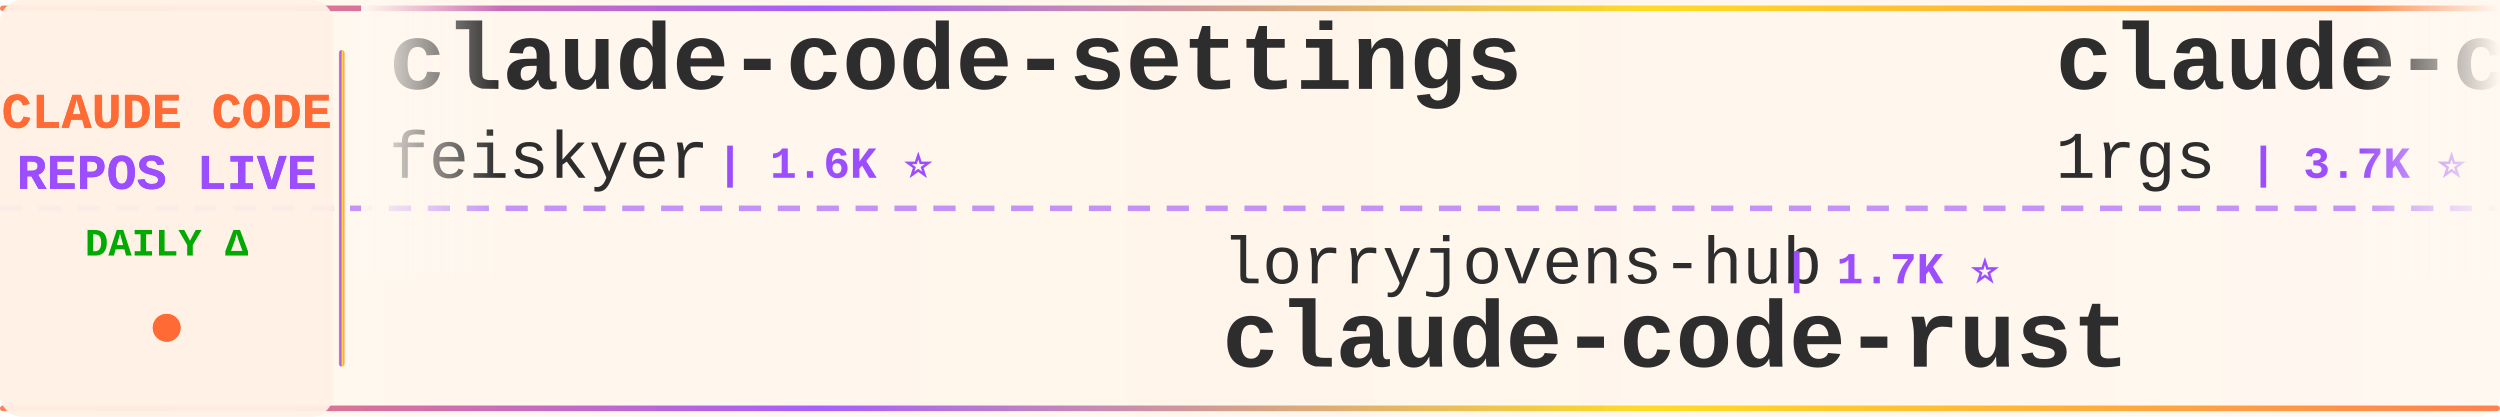
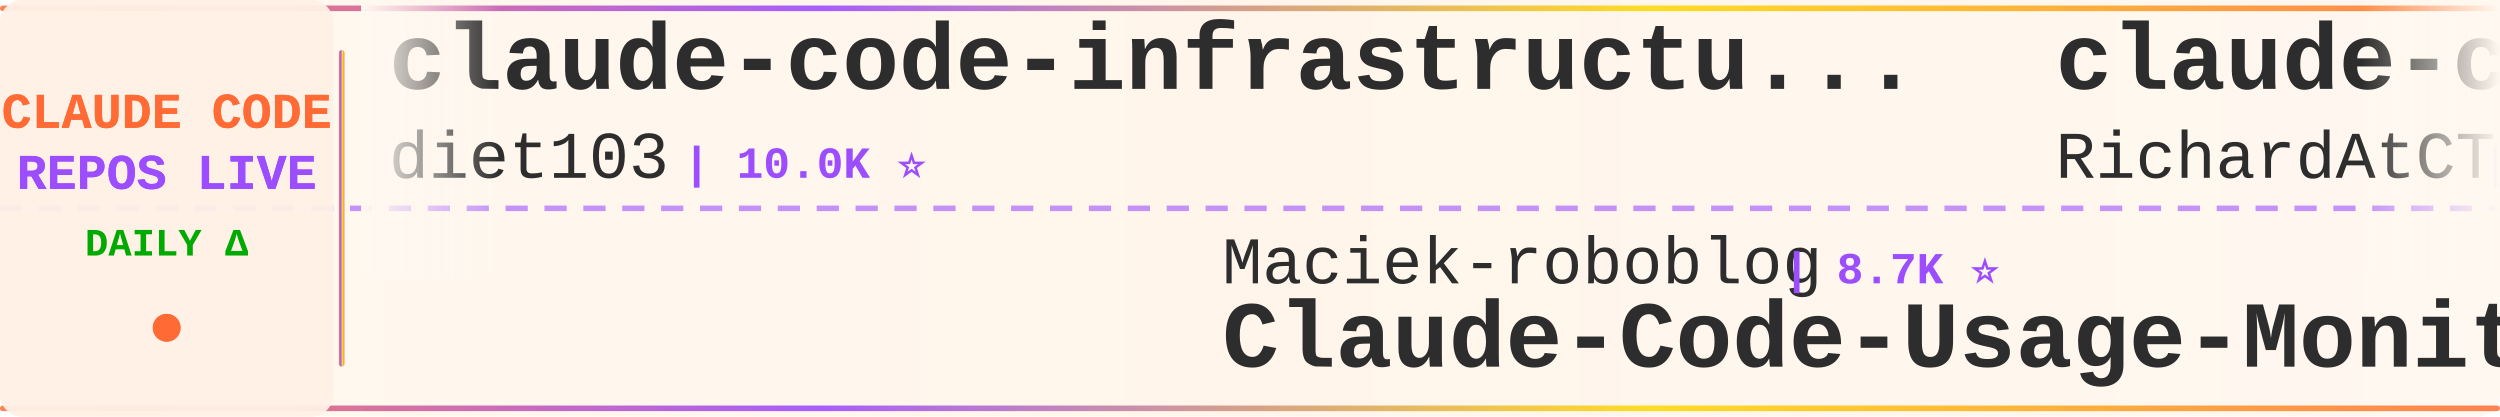
<svg xmlns="http://www.w3.org/2000/svg" width="900" height="150">
  <defs>
    <linearGradient id="tickerBg" x1="0%" y1="0%" x2="100%" y2="0%">
      <stop offset="0%" style="stop-color:#fff8f0;stop-opacity:0.98" />
      <stop offset="50%" style="stop-color:#fff5eb;stop-opacity:1" />
      <stop offset="100%" style="stop-color:#fff8f0;stop-opacity:0.98" />
    </linearGradient>
    <linearGradient id="borderGrad" x1="0%" y1="0%" x2="100%" y2="0%">
      <stop offset="0%" style="stop-color:#FF6B35;stop-opacity:0.85">
        <animate attributeName="stop-opacity" values="0.85;1;0.85" dur="2s" repeatCount="indefinite" />
      </stop>
      <stop offset="33%" style="stop-color:#9C4EFF;stop-opacity:0.9">
        <animate attributeName="stop-opacity" values="0.9;1;0.9" dur="2.2s" repeatCount="indefinite" />
      </stop>
      <stop offset="66%" style="stop-color:#FFD700;stop-opacity:0.85">
        <animate attributeName="stop-opacity" values="0.85;1;0.85" dur="1.8s" repeatCount="indefinite" />
      </stop>
      <stop offset="100%" style="stop-color:#FF6B35;stop-opacity:0.85">
        <animate attributeName="stop-opacity" values="0.85;1;0.85" dur="2s" repeatCount="indefinite" />
      </stop>
    </linearGradient>
    <filter id="textGlow">
      <feGaussianBlur stdDeviation="0.15" result="coloredBlur" />
      <feMerge>
        <feMergeNode in="coloredBlur" />
        <feMergeNode in="SourceGraphic" />
      </feMerge>
    </filter>
    <filter id="metricGlow">
      <feGaussianBlur stdDeviation="0.2" result="coloredBlur" />
      <feMerge>
        <feMergeNode in="coloredBlur" />
        <feMergeNode in="SourceGraphic" />
      </feMerge>
    </filter>
    <linearGradient id="leftFade" x1="0%" y1="0%" x2="100%" y2="0%">
      <stop offset="0%" style="stop-color:#fff8f0;stop-opacity:1" />
      <stop offset="100%" style="stop-color:#fff8f0;stop-opacity:0" />
    </linearGradient>
    <linearGradient id="rightFade" x1="0%" y1="0%" x2="100%" y2="0%">
      <stop offset="0%" style="stop-color:#fff8f0;stop-opacity:0" />
      <stop offset="100%" style="stop-color:#fff8f0;stop-opacity:1" />
    </linearGradient>
  </defs>
  <rect width="900" height="150" fill="url(#tickerBg)" rx="8" />
  <rect x="0" y="2" width="900" height="2" fill="url(#borderGrad)" rx="1" />
  <rect x="0" y="146" width="900" height="2" fill="url(#borderGrad)" rx="1" />
  <line x1="0" y1="75" x2="900" y2="75" stroke="#9C4EFF" stroke-width="2" stroke-dasharray="8 6" opacity="0.6" />
  <rect x="0" y="0" width="120" height="150" fill="#fff0e6" opacity="0.95" rx="8" />
  <text x="60" y="46" font-family="'Courier New', monospace" font-size="18" font-weight="bold" fill="#FF6B35" text-anchor="middle" filter="url(#textGlow)">
    CLAUDE CODE
  </text>
  <text x="60" y="68" font-family="'Courier New', monospace" font-size="18" font-weight="bold" fill="#9C4EFF" text-anchor="middle" filter="url(#textGlow)">
    REPOS LIVE
  </text>
  <text x="60" y="92" font-family="'Courier New', monospace" font-size="14" font-weight="bold" fill="#00aa00" text-anchor="middle">
    DAILY Δ
  </text>
  <circle cx="60" cy="118" r="5" fill="#FF6B35" filter="url(#metricGlow)">
    <animate attributeName="r" values="4;6;4" dur="1.5s" repeatCount="indefinite" />
    <animate attributeName="opacity" values="0.6;1;0.6" dur="1.5s" repeatCount="indefinite" />
  </circle>
  <rect x="122" y="18" width="2" height="114" fill="url(#borderGrad)" rx="1" />
  <clipPath id="tickerClip">
    <rect x="130" y="0" width="770" height="150" />
  </clipPath>
  <g clip-path="url(#tickerClip)">
    <g id="tickerItems">
      <animateTransform attributeName="transform" attributeType="XML" type="translate" from="0 0" to="-3000 0" dur="54s" repeatCount="indefinite" />
      <g transform="translate(0, 0)">
-         <text x="140" y="32" font-family="'Courier New', monospace" font-size="34" font-weight="bold" fill="#2d2d2d">claude-code-settings</text>
-         <text x="140" y="64" font-family="'Courier New', monospace" font-size="24" font-weight="normal" fill="#2d2d2d" opacity="1.0">feiskyer</text>
-         <text x="258" y="64" font-family="'Courier New', monospace" font-size="16" font-weight="bold" fill="#9C4EFF"> | 1.6K ⭐</text>
+         <text x="140" y="32" font-family="'Courier New', monospace" font-size="34" font-weight="bold" fill="#2d2d2d">claude-code-infrastructu...</text>
+         <text x="140" y="64" font-family="'Courier New', monospace" font-size="24" font-weight="normal" fill="#2d2d2d" opacity="1.0">diet103</text>
+         <text x="246" y="64" font-family="'Courier New', monospace" font-size="16" font-weight="bold" fill="#9C4EFF"> | 10.0K ⭐</text>
      </g>
      <g transform="translate(300, 0)">
-         <text x="140" y="102" font-family="'Courier New', monospace" font-size="24" font-weight="normal" fill="#2d2d2d" opacity="1.0">lorryjovens-hub</text>
-         <text x="342" y="102" font-family="'Courier New', monospace" font-size="16" font-weight="bold" fill="#9C4EFF"> | 1.7K ⭐</text>
-         <text x="140" y="132" font-family="'Courier New', monospace" font-size="34" font-weight="bold" fill="#2d2d2d">claude-code-rust</text>
+         <text x="140" y="102" font-family="'Courier New', monospace" font-size="24" font-weight="normal" fill="#2d2d2d" opacity="1.0">Maciek-roboblog</text>
+         <text x="342" y="102" font-family="'Courier New', monospace" font-size="16" font-weight="bold" fill="#9C4EFF"> | 8.7K ⭐</text>
+         <text x="140" y="132" font-family="'Courier New', monospace" font-size="34" font-weight="bold" fill="#2d2d2d">Claude-Code-Usage-Monito...</text>
      </g>
      <g transform="translate(600, 0)">
-         <text x="140" y="32" font-family="'Courier New', monospace" font-size="34" font-weight="bold" fill="#2d2d2d">claude-code-proxy</text>
-         <text x="140" y="64" font-family="'Courier New', monospace" font-size="24" font-weight="normal" fill="#2d2d2d" opacity="1.0">1rgs</text>
-         <text x="210" y="64" font-family="'Courier New', monospace" font-size="16" font-weight="bold" fill="#9C4EFF"> | 3.7K ⭐</text>
+         <text x="140" y="32" font-family="'Courier New', monospace" font-size="34" font-weight="bold" fill="#2d2d2d">claude-code-telegram</text>
+         <text x="140" y="64" font-family="'Courier New', monospace" font-size="24" font-weight="normal" fill="#2d2d2d" opacity="1.0">RichardAtCT</text>
+         <text x="294" y="64" font-family="'Courier New', monospace" font-size="16" font-weight="bold" fill="#9C4EFF"> | 2.8K ⭐</text>
      </g>
      <g transform="translate(900, 0)">
-         <text x="140" y="102" font-family="'Courier New', monospace" font-size="24" font-weight="normal" fill="#2d2d2d" opacity="1.0">krusemediallc</text>
-         <text x="318" y="102" font-family="'Courier New', monospace" font-size="16" font-weight="bold" fill="#9C4EFF"> | 1.5K ⭐ +1</text>
-         <text x="140" y="132" font-family="'Courier New', monospace" font-size="34" font-weight="bold" fill="#2d2d2d">arcads-claude-code</text>
+         <text x="140" y="102" font-family="'Courier New', monospace" font-size="24" font-weight="normal" fill="#2d2d2d" opacity="1.0">Windy3f3f3f3f</text>
+         <text x="318" y="102" font-family="'Courier New', monospace" font-size="16" font-weight="bold" fill="#9C4EFF"> | 2.6K ⭐</text>
+         <text x="140" y="132" font-family="'Courier New', monospace" font-size="34" font-weight="bold" fill="#2d2d2d">claude-code-from-scratch</text>
      </g>
      <g transform="translate(1200, 0)">
-         <text x="140" y="32" font-family="'Courier New', monospace" font-size="34" font-weight="bold" fill="#2d2d2d">claude-code-action</text>
-         <text x="140" y="64" font-family="'Courier New', monospace" font-size="24" font-weight="normal" fill="#2d2d2d" opacity="1.0">anthropics</text>
-         <text x="282" y="64" font-family="'Courier New', monospace" font-size="16" font-weight="bold" fill="#9C4EFF"> | 8.8K ⭐ +2</text>
+         <text x="140" y="32" font-family="'Courier New', monospace" font-size="34" font-weight="bold" fill="#2d2d2d">claude-code-reverse</text>
+         <text x="140" y="64" font-family="'Courier New', monospace" font-size="24" font-weight="normal" fill="#2d2d2d" opacity="1.0">Yuyz0112</text>
+         <text x="258" y="64" font-family="'Courier New', monospace" font-size="16" font-weight="bold" fill="#9C4EFF"> | 2.4K ⭐</text>
      </g>
      <g transform="translate(1500, 0)">
-         <text x="140" y="102" font-family="'Courier New', monospace" font-size="24" font-weight="normal" fill="#2d2d2d" opacity="1.0">VoltAgent</text>
-         <text x="270" y="102" font-family="'Courier New', monospace" font-size="16" font-weight="bold" fill="#9C4EFF"> | 24.8K ⭐ +10</text>
-         <text x="140" y="132" font-family="'Courier New', monospace" font-size="34" font-weight="bold" fill="#2d2d2d">awesome-claude-code-suba...</text>
+         <text x="140" y="102" font-family="'Courier New', monospace" font-size="24" font-weight="normal" fill="#2d2d2d" opacity="1.0">guanshan</text>
+         <text x="258" y="102" font-family="'Courier New', monospace" font-size="16" font-weight="bold" fill="#9C4EFF"> | 61 ⭐</text>
+         <text x="140" y="132" font-family="'Courier New', monospace" font-size="34" font-weight="bold" fill="#2d2d2d">ClaudeCode</text>
      </g>
      <g transform="translate(1800, 0)">
-         <text x="140" y="32" font-family="'Courier New', monospace" font-size="34" font-weight="bold" fill="#2d2d2d">edmunds-claude-code</text>
-         <text x="140" y="64" font-family="'Courier New', monospace" font-size="24" font-weight="normal" fill="#2d2d2d" opacity="1.0">edmund-io</text>
-         <text x="270" y="64" font-family="'Courier New', monospace" font-size="16" font-weight="bold" fill="#9C4EFF"> | 1.5K ⭐</text>
+         <text x="140" y="32" font-family="'Courier New', monospace" font-size="34" font-weight="bold" fill="#2d2d2d">everything-claude-code-z...</text>
+         <text x="140" y="64" font-family="'Courier New', monospace" font-size="24" font-weight="normal" fill="#2d2d2d" opacity="1.0">xu-xiang</text>
+         <text x="258" y="64" font-family="'Courier New', monospace" font-size="16" font-weight="bold" fill="#9C4EFF"> | 1.9K ⭐</text>
      </g>
      <g transform="translate(2100, 0)">
-         <text x="140" y="102" font-family="'Courier New', monospace" font-size="24" font-weight="normal" fill="#2d2d2d" opacity="1.0">zebbern</text>
-         <text x="246" y="102" font-family="'Courier New', monospace" font-size="16" font-weight="bold" fill="#9C4EFF"> | 4.6K ⭐ +1</text>
-         <text x="140" y="132" font-family="'Courier New', monospace" font-size="34" font-weight="bold" fill="#2d2d2d">claude-code-guide</text>
+         <text x="140" y="102" font-family="'Courier New', monospace" font-size="24" font-weight="normal" fill="#2d2d2d" opacity="1.0">Alishahryar1</text>
+         <text x="306" y="102" font-family="'Courier New', monospace" font-size="16" font-weight="bold" fill="#9C4EFF"> | 52.8K ⭐ +18</text>
+         <text x="140" y="132" font-family="'Courier New', monospace" font-size="34" font-weight="bold" fill="#2d2d2d">free-claude-code</text>
      </g>
      <g transform="translate(2400, 0)">
-         <text x="140" y="32" font-family="'Courier New', monospace" font-size="34" font-weight="bold" fill="#2d2d2d">claude-code-guide</text>
-         <text x="140" y="64" font-family="'Courier New', monospace" font-size="24" font-weight="normal" fill="#2d2d2d" opacity="1.0">Cranot</text>
-         <text x="234" y="64" font-family="'Courier New', monospace" font-size="16" font-weight="bold" fill="#9C4EFF"> | 2.9K ⭐</text>
+         <text x="140" y="32" font-family="'Courier New', monospace" font-size="34" font-weight="bold" fill="#2d2d2d">claude-code-source</text>
+         <text x="140" y="64" font-family="'Courier New', monospace" font-size="24" font-weight="normal" fill="#2d2d2d" opacity="1.0">AprilNEA</text>
+         <text x="258" y="64" font-family="'Courier New', monospace" font-size="16" font-weight="bold" fill="#9C4EFF"> | 392 ⭐</text>
      </g>
      <g transform="translate(2700, 0)">
-         <text x="140" y="102" font-family="'Courier New', monospace" font-size="24" font-weight="normal" fill="#2d2d2d" opacity="1.0">FlorianBruniaux</text>
-         <text x="342" y="102" font-family="'Courier New', monospace" font-size="16" font-weight="bold" fill="#9C4EFF"> | 5.9K ⭐ +1</text>
-         <text x="140" y="132" font-family="'Courier New', monospace" font-size="34" font-weight="bold" fill="#2d2d2d">claude-code-ultimate-gui...</text>
+         <text x="140" y="102" font-family="'Courier New', monospace" font-size="24" font-weight="normal" fill="#2d2d2d" opacity="1.0">sugyan</text>
+         <text x="234" y="102" font-family="'Courier New', monospace" font-size="16" font-weight="bold" fill="#9C4EFF"> | 1.1K ⭐</text>
+         <text x="140" y="132" font-family="'Courier New', monospace" font-size="34" font-weight="bold" fill="#2d2d2d">claude-code-webui</text>
      </g>
      <g transform="translate(3000, 0)">
-         <text x="140" y="32" font-family="'Courier New', monospace" font-size="34" font-weight="bold" fill="#2d2d2d">claude-code-settings</text>
-         <text x="140" y="64" font-family="'Courier New', monospace" font-size="24" font-weight="normal" fill="#2d2d2d" opacity="1.0">feiskyer</text>
-         <text x="258" y="64" font-family="'Courier New', monospace" font-size="16" font-weight="bold" fill="#9C4EFF"> | 1.6K ⭐</text>
+         <text x="140" y="32" font-family="'Courier New', monospace" font-size="34" font-weight="bold" fill="#2d2d2d">claude-code-infrastructu...</text>
+         <text x="140" y="64" font-family="'Courier New', monospace" font-size="24" font-weight="normal" fill="#2d2d2d" opacity="1.0">diet103</text>
+         <text x="246" y="64" font-family="'Courier New', monospace" font-size="16" font-weight="bold" fill="#9C4EFF"> | 10.0K ⭐</text>
      </g>
      <g transform="translate(3300, 0)">
-         <text x="140" y="102" font-family="'Courier New', monospace" font-size="24" font-weight="normal" fill="#2d2d2d" opacity="1.0">lorryjovens-hub</text>
-         <text x="342" y="102" font-family="'Courier New', monospace" font-size="16" font-weight="bold" fill="#9C4EFF"> | 1.7K ⭐</text>
-         <text x="140" y="132" font-family="'Courier New', monospace" font-size="34" font-weight="bold" fill="#2d2d2d">claude-code-rust</text>
+         <text x="140" y="102" font-family="'Courier New', monospace" font-size="24" font-weight="normal" fill="#2d2d2d" opacity="1.0">Maciek-roboblog</text>
+         <text x="342" y="102" font-family="'Courier New', monospace" font-size="16" font-weight="bold" fill="#9C4EFF"> | 8.7K ⭐</text>
+         <text x="140" y="132" font-family="'Courier New', monospace" font-size="34" font-weight="bold" fill="#2d2d2d">Claude-Code-Usage-Monito...</text>
      </g>
      <g transform="translate(3600, 0)">
-         <text x="140" y="32" font-family="'Courier New', monospace" font-size="34" font-weight="bold" fill="#2d2d2d">claude-code-proxy</text>
-         <text x="140" y="64" font-family="'Courier New', monospace" font-size="24" font-weight="normal" fill="#2d2d2d" opacity="1.0">1rgs</text>
-         <text x="210" y="64" font-family="'Courier New', monospace" font-size="16" font-weight="bold" fill="#9C4EFF"> | 3.7K ⭐</text>
+         <text x="140" y="32" font-family="'Courier New', monospace" font-size="34" font-weight="bold" fill="#2d2d2d">claude-code-telegram</text>
+         <text x="140" y="64" font-family="'Courier New', monospace" font-size="24" font-weight="normal" fill="#2d2d2d" opacity="1.0">RichardAtCT</text>
+         <text x="294" y="64" font-family="'Courier New', monospace" font-size="16" font-weight="bold" fill="#9C4EFF"> | 2.8K ⭐</text>
      </g>
      <g transform="translate(3900, 0)">
-         <text x="140" y="102" font-family="'Courier New', monospace" font-size="24" font-weight="normal" fill="#2d2d2d" opacity="1.0">krusemediallc</text>
-         <text x="318" y="102" font-family="'Courier New', monospace" font-size="16" font-weight="bold" fill="#9C4EFF"> | 1.5K ⭐ +1</text>
-         <text x="140" y="132" font-family="'Courier New', monospace" font-size="34" font-weight="bold" fill="#2d2d2d">arcads-claude-code</text>
+         <text x="140" y="102" font-family="'Courier New', monospace" font-size="24" font-weight="normal" fill="#2d2d2d" opacity="1.0">Windy3f3f3f3f</text>
+         <text x="318" y="102" font-family="'Courier New', monospace" font-size="16" font-weight="bold" fill="#9C4EFF"> | 2.6K ⭐</text>
+         <text x="140" y="132" font-family="'Courier New', monospace" font-size="34" font-weight="bold" fill="#2d2d2d">claude-code-from-scratch</text>
      </g>
    </g>
  </g>
  <rect x="130" y="0" width="50" height="100" fill="url(#leftFade)" />
  <rect x="850" y="0" width="50" height="100" fill="url(#rightFade)" />
</svg>
